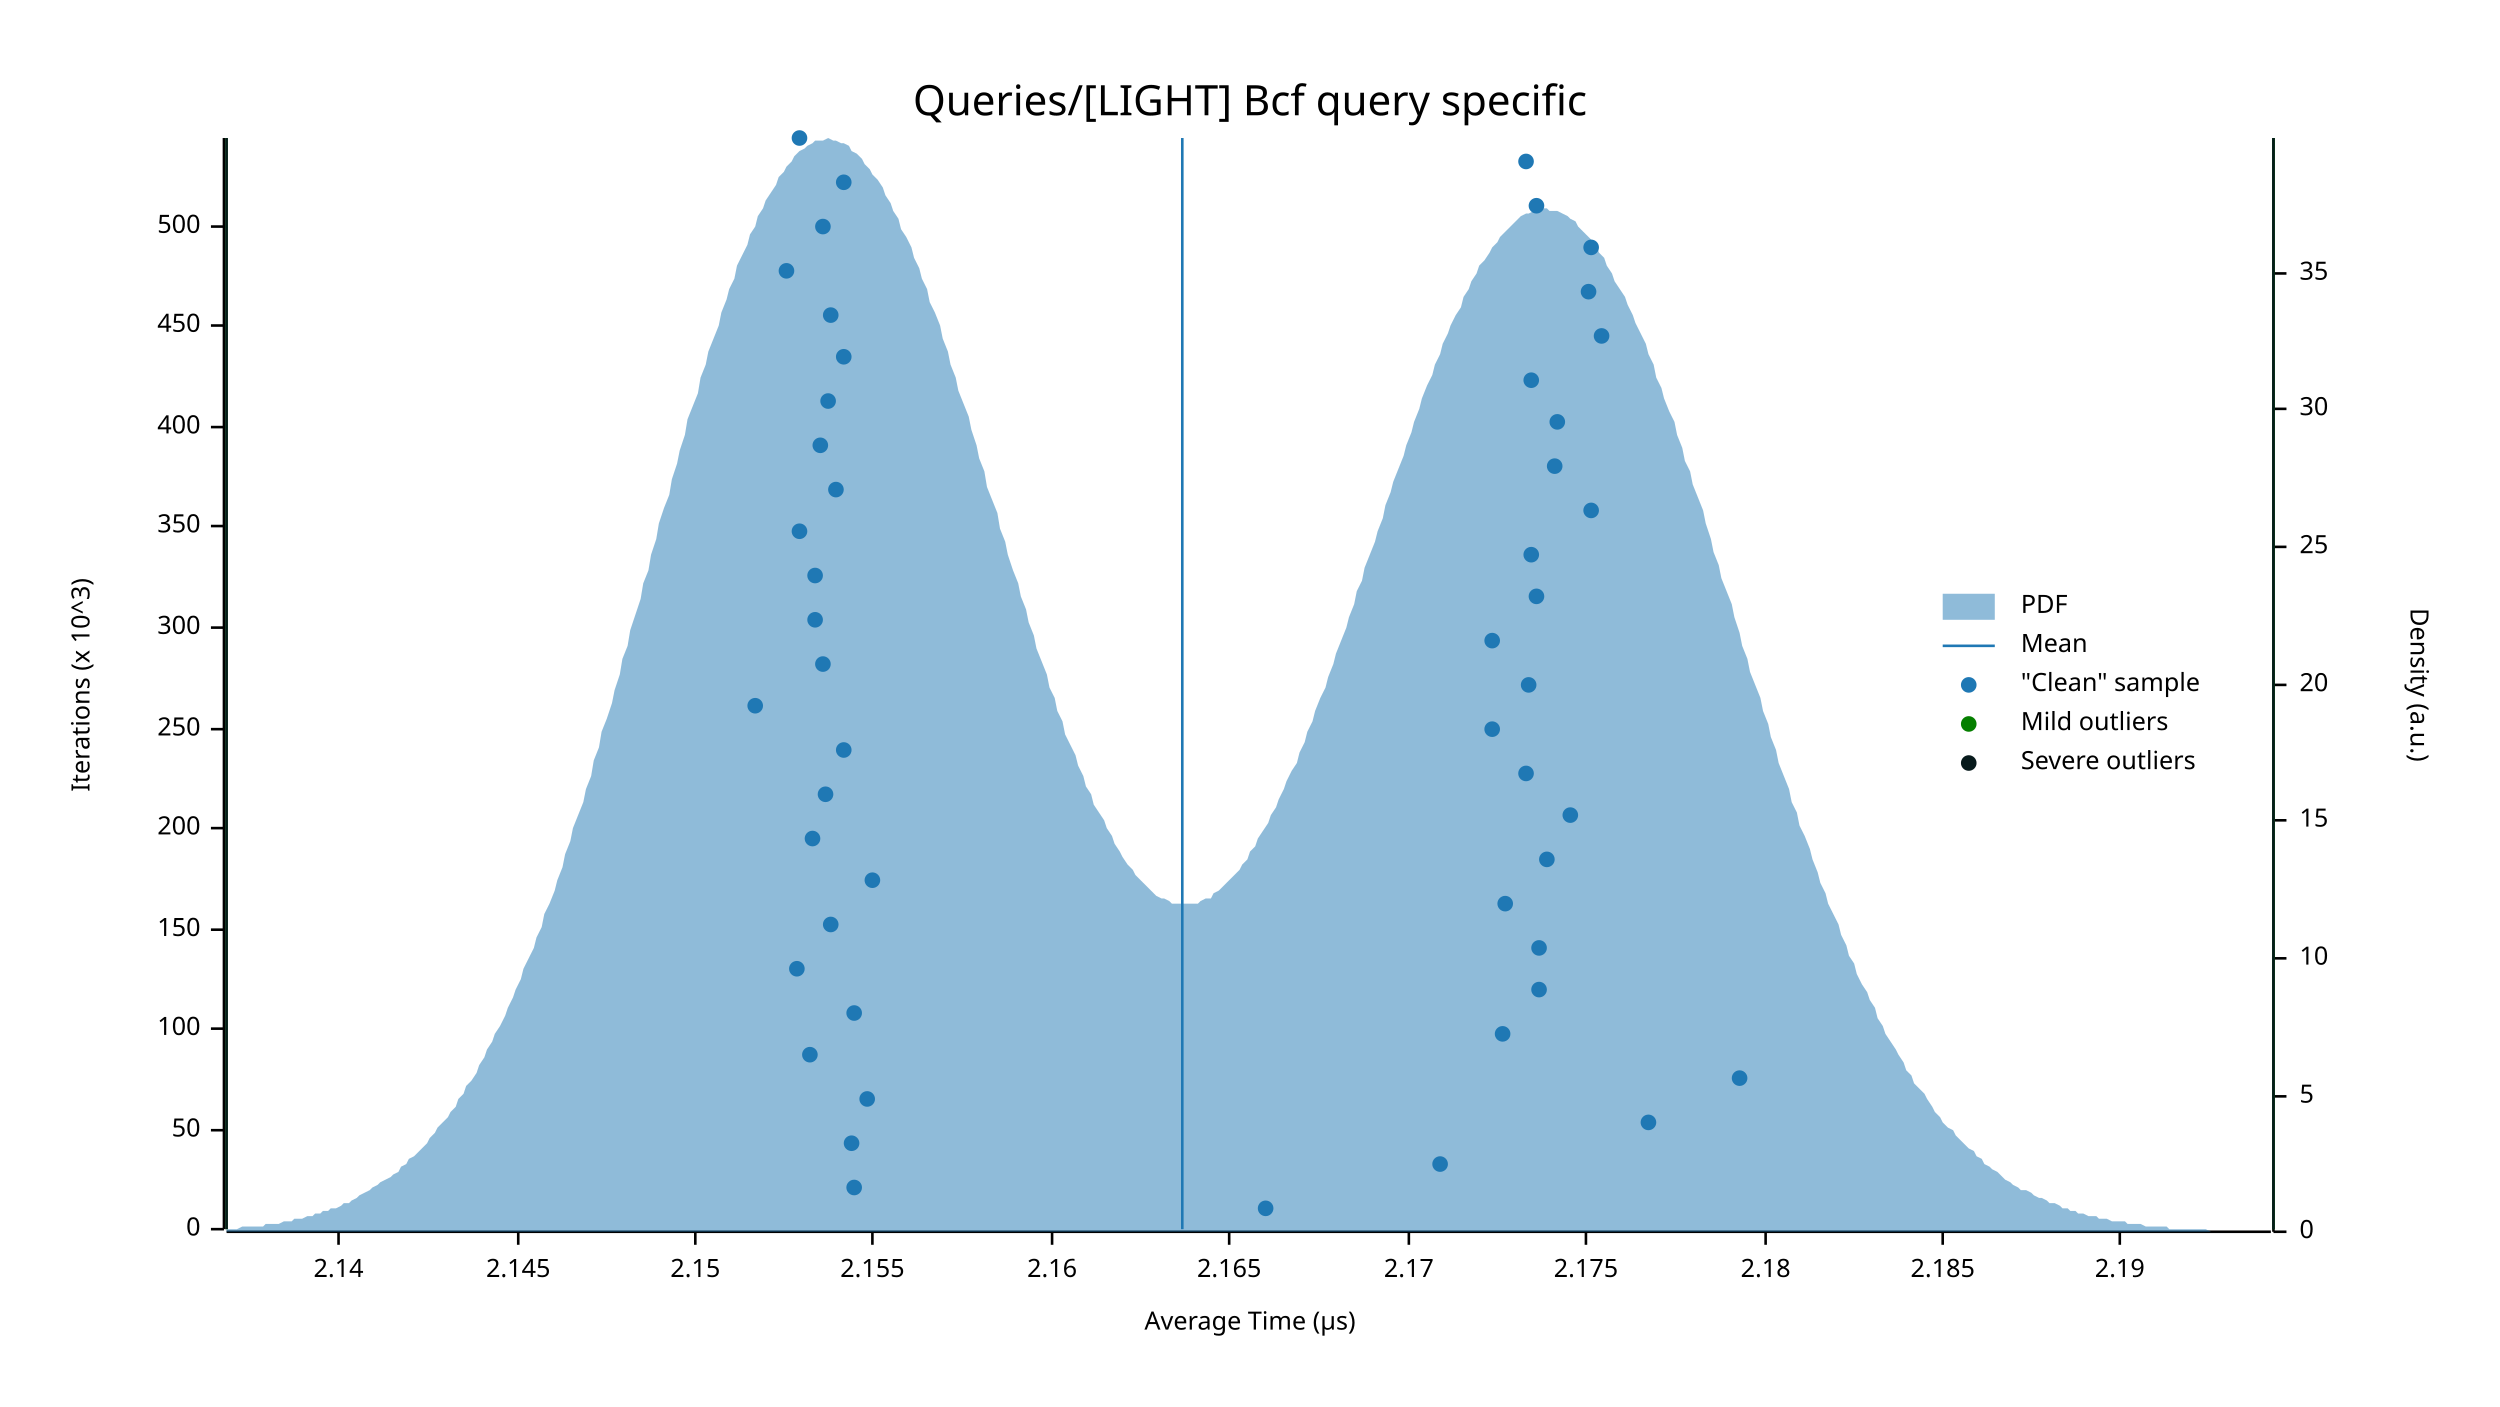
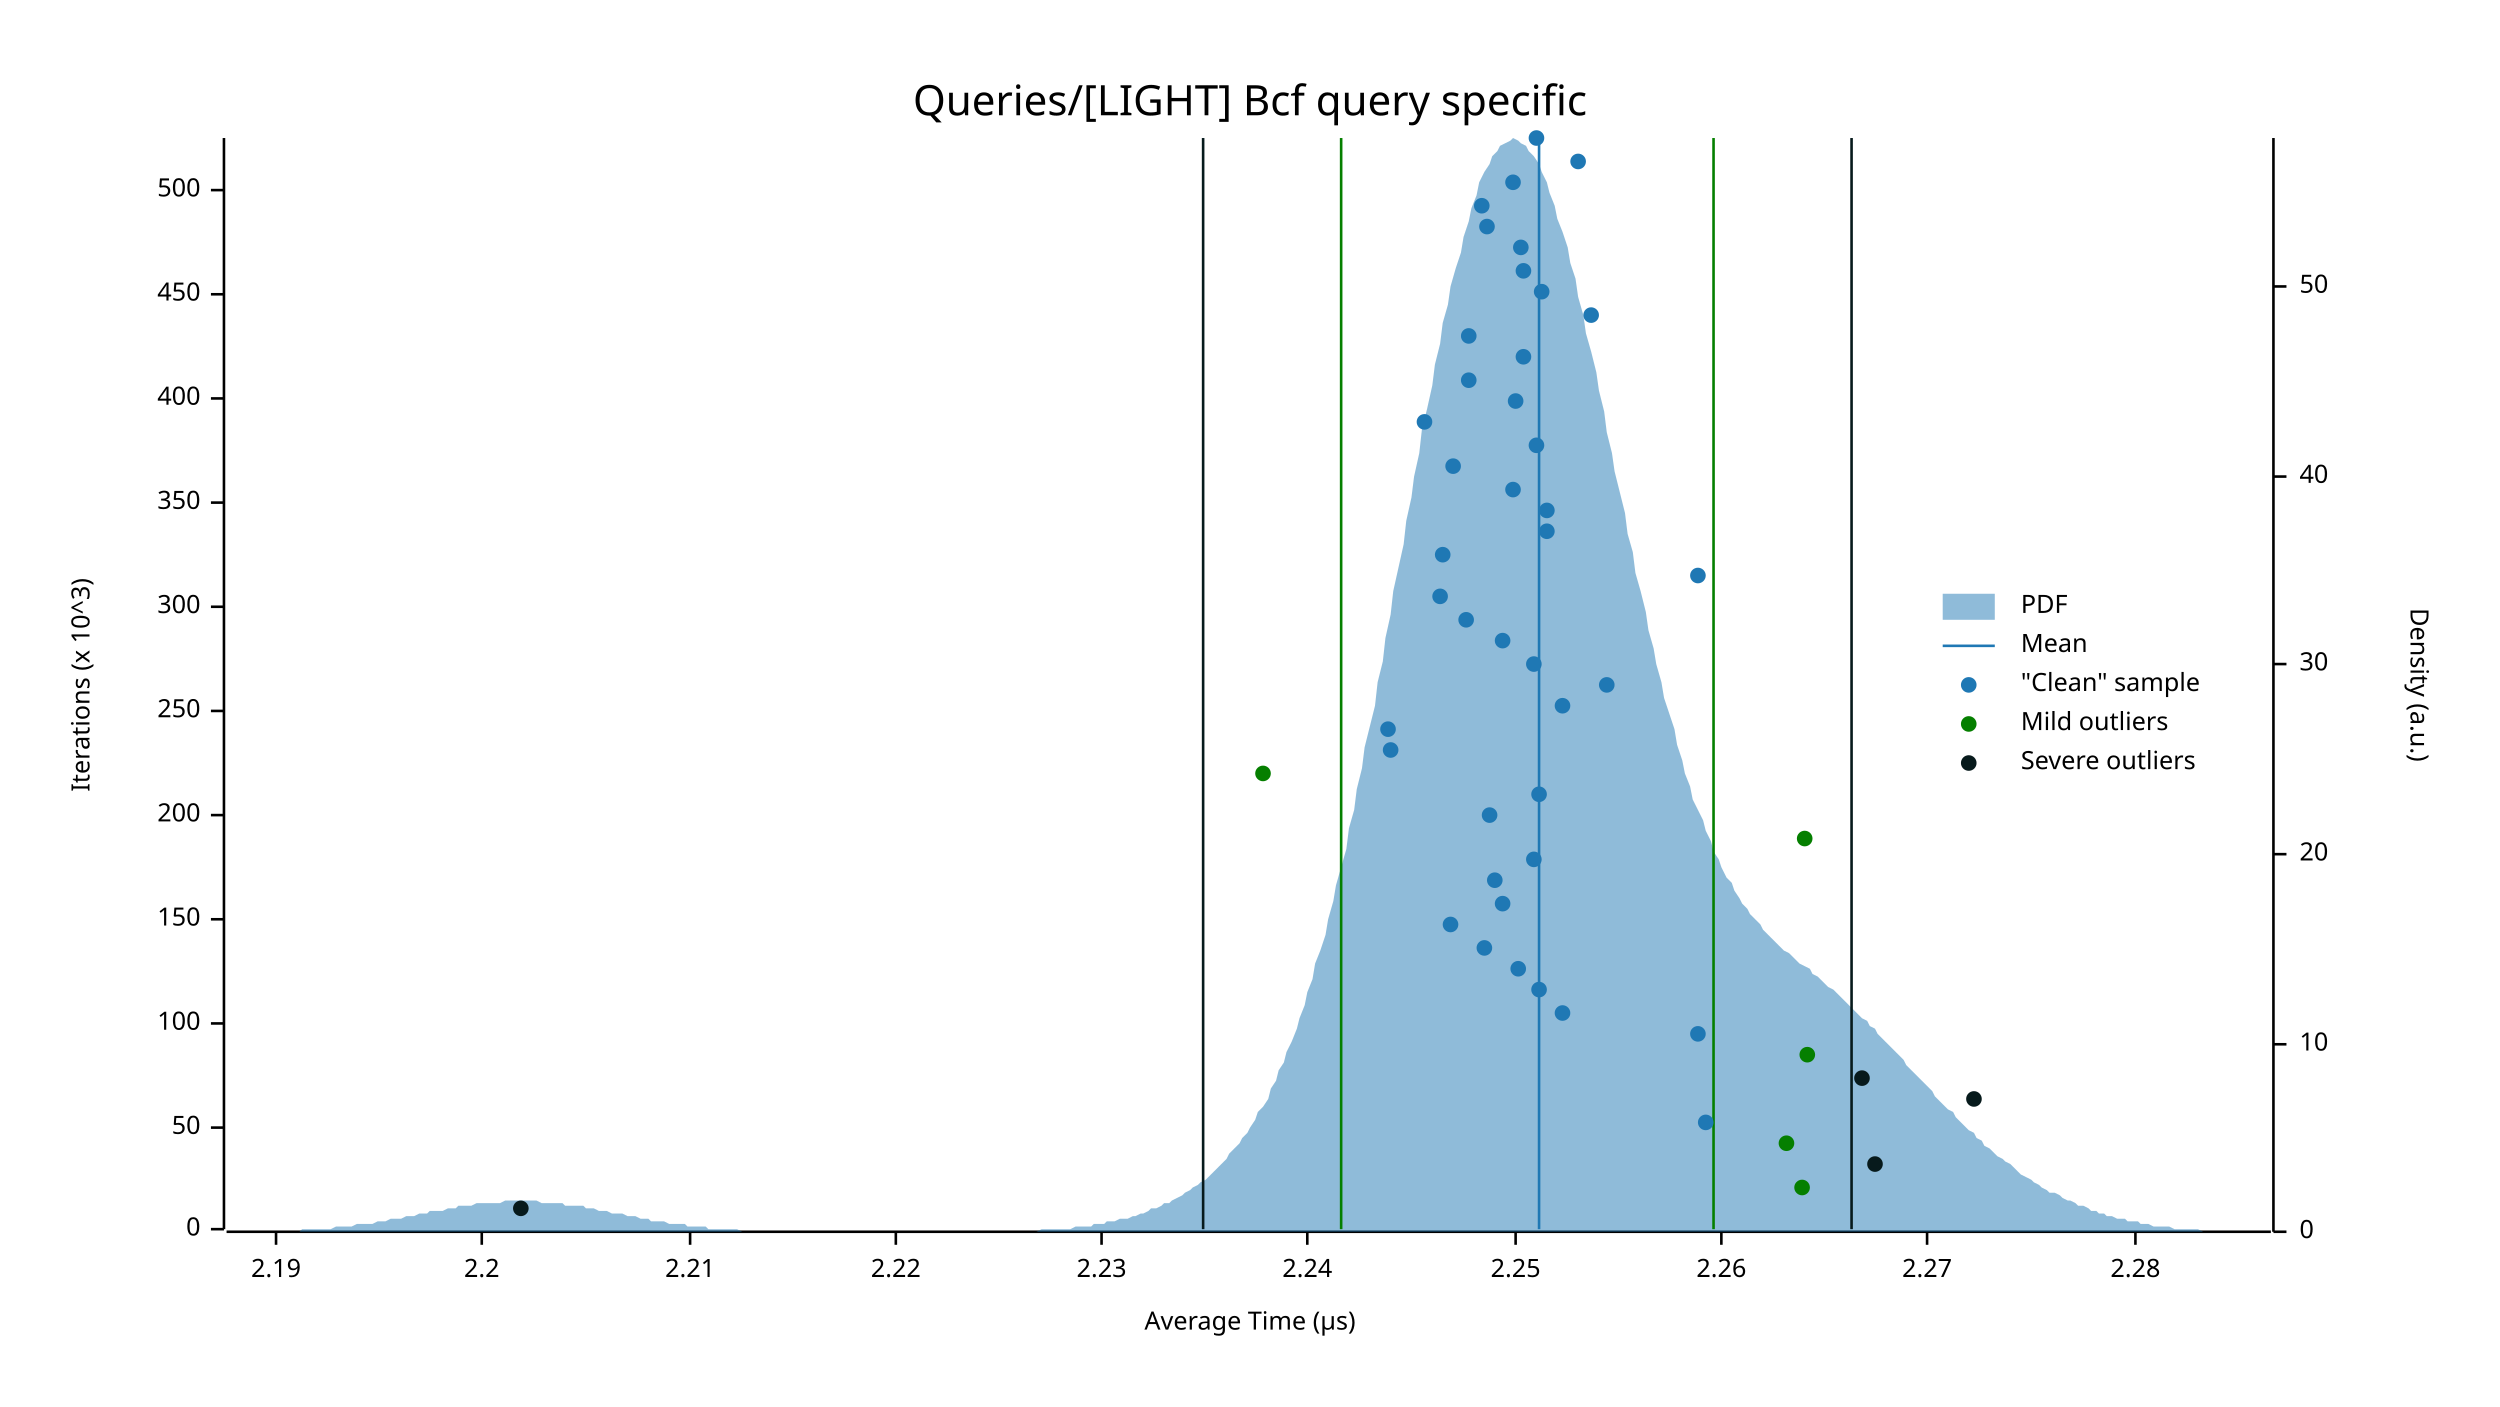
<svg xmlns="http://www.w3.org/2000/svg" width="960" height="540" viewBox="0 0 960 540">
  <text x="480" y="32" dy="0.76em" text-anchor="middle" font-family="sans-serif" font-size="16.129" opacity="1" fill="#000000">
Queries/[LIGHT] Bcf query specific
</text>
  <text x="27" y="263" dy="0.76em" text-anchor="middle" font-family="sans-serif" font-size="9.677" opacity="1" fill="#000000" transform="rotate(270, 27, 263)">
Iterations (x 10^3)
</text>
  <text x="480" y="513" dy="-0.5ex" text-anchor="middle" font-family="sans-serif" font-size="9.677" opacity="1" fill="#000000">
Average Time (µs)
</text>
  <polyline fill="none" opacity="1" stroke="#000000" stroke-width="1" points="86,53 86,472 " />
  <text x="77" y="472" dy="0.5ex" text-anchor="end" font-family="sans-serif" font-size="9.677" opacity="1" fill="#000000">
0
</text>
  <polyline fill="none" opacity="1" stroke="#000000" stroke-width="1" points="81,472 86,472 " />
-   <text x="77" y="434" dy="0.5ex" text-anchor="end" font-family="sans-serif" font-size="9.677" opacity="1" fill="#000000">
+   <text x="77" y="433" dy="0.5ex" text-anchor="end" font-family="sans-serif" font-size="9.677" opacity="1" fill="#000000">
50
</text>
-   <polyline fill="none" opacity="1" stroke="#000000" stroke-width="1" points="81,434 86,434 " />
-   <text x="77" y="395" dy="0.5ex" text-anchor="end" font-family="sans-serif" font-size="9.677" opacity="1" fill="#000000">
+   <polyline fill="none" opacity="1" stroke="#000000" stroke-width="1" points="81,433 86,433 " />
+   <text x="77" y="393" dy="0.5ex" text-anchor="end" font-family="sans-serif" font-size="9.677" opacity="1" fill="#000000">
100
</text>
-   <polyline fill="none" opacity="1" stroke="#000000" stroke-width="1" points="81,395 86,395 " />
-   <text x="77" y="357" dy="0.5ex" text-anchor="end" font-family="sans-serif" font-size="9.677" opacity="1" fill="#000000">
+   <polyline fill="none" opacity="1" stroke="#000000" stroke-width="1" points="81,393 86,393 " />
+   <text x="77" y="353" dy="0.5ex" text-anchor="end" font-family="sans-serif" font-size="9.677" opacity="1" fill="#000000">
150
</text>
-   <polyline fill="none" opacity="1" stroke="#000000" stroke-width="1" points="81,357 86,357 " />
-   <text x="77" y="318" dy="0.5ex" text-anchor="end" font-family="sans-serif" font-size="9.677" opacity="1" fill="#000000">
+   <polyline fill="none" opacity="1" stroke="#000000" stroke-width="1" points="81,353 86,353 " />
+   <text x="77" y="313" dy="0.5ex" text-anchor="end" font-family="sans-serif" font-size="9.677" opacity="1" fill="#000000">
200
</text>
-   <polyline fill="none" opacity="1" stroke="#000000" stroke-width="1" points="81,318 86,318 " />
-   <text x="77" y="280" dy="0.5ex" text-anchor="end" font-family="sans-serif" font-size="9.677" opacity="1" fill="#000000">
+   <polyline fill="none" opacity="1" stroke="#000000" stroke-width="1" points="81,313 86,313 " />
+   <text x="77" y="273" dy="0.5ex" text-anchor="end" font-family="sans-serif" font-size="9.677" opacity="1" fill="#000000">
250
</text>
-   <polyline fill="none" opacity="1" stroke="#000000" stroke-width="1" points="81,280 86,280 " />
-   <text x="77" y="241" dy="0.5ex" text-anchor="end" font-family="sans-serif" font-size="9.677" opacity="1" fill="#000000">
+   <polyline fill="none" opacity="1" stroke="#000000" stroke-width="1" points="81,273 86,273 " />
+   <text x="77" y="233" dy="0.5ex" text-anchor="end" font-family="sans-serif" font-size="9.677" opacity="1" fill="#000000">
300
</text>
-   <polyline fill="none" opacity="1" stroke="#000000" stroke-width="1" points="81,241 86,241 " />
-   <text x="77" y="202" dy="0.5ex" text-anchor="end" font-family="sans-serif" font-size="9.677" opacity="1" fill="#000000">
+   <polyline fill="none" opacity="1" stroke="#000000" stroke-width="1" points="81,233 86,233 " />
+   <text x="77" y="193" dy="0.5ex" text-anchor="end" font-family="sans-serif" font-size="9.677" opacity="1" fill="#000000">
350
</text>
-   <polyline fill="none" opacity="1" stroke="#000000" stroke-width="1" points="81,202 86,202 " />
-   <text x="77" y="164" dy="0.5ex" text-anchor="end" font-family="sans-serif" font-size="9.677" opacity="1" fill="#000000">
+   <polyline fill="none" opacity="1" stroke="#000000" stroke-width="1" points="81,193 86,193 " />
+   <text x="77" y="153" dy="0.5ex" text-anchor="end" font-family="sans-serif" font-size="9.677" opacity="1" fill="#000000">
400
</text>
-   <polyline fill="none" opacity="1" stroke="#000000" stroke-width="1" points="81,164 86,164 " />
-   <text x="77" y="125" dy="0.5ex" text-anchor="end" font-family="sans-serif" font-size="9.677" opacity="1" fill="#000000">
+   <polyline fill="none" opacity="1" stroke="#000000" stroke-width="1" points="81,153 86,153 " />
+   <text x="77" y="113" dy="0.5ex" text-anchor="end" font-family="sans-serif" font-size="9.677" opacity="1" fill="#000000">
450
</text>
-   <polyline fill="none" opacity="1" stroke="#000000" stroke-width="1" points="81,125 86,125 " />
-   <text x="77" y="87" dy="0.5ex" text-anchor="end" font-family="sans-serif" font-size="9.677" opacity="1" fill="#000000">
+   <polyline fill="none" opacity="1" stroke="#000000" stroke-width="1" points="81,113 86,113 " />
+   <text x="77" y="73" dy="0.5ex" text-anchor="end" font-family="sans-serif" font-size="9.677" opacity="1" fill="#000000">
500
</text>
-   <polyline fill="none" opacity="1" stroke="#000000" stroke-width="1" points="81,87 86,87 " />
+   <polyline fill="none" opacity="1" stroke="#000000" stroke-width="1" points="81,73 86,73 " />
  <polyline fill="none" opacity="1" stroke="#000000" stroke-width="1" points="87,473 872,473 " />
-   <text x="130" y="483" dy="0.76em" text-anchor="middle" font-family="sans-serif" font-size="9.677" opacity="1" fill="#000000">
- 2.14
- </text>
-   <polyline fill="none" opacity="1" stroke="#000000" stroke-width="1" points="130,473 130,478 " />
-   <text x="199" y="483" dy="0.76em" text-anchor="middle" font-family="sans-serif" font-size="9.677" opacity="1" fill="#000000">
- 2.145
- </text>
-   <polyline fill="none" opacity="1" stroke="#000000" stroke-width="1" points="199,473 199,478 " />
-   <text x="267" y="483" dy="0.76em" text-anchor="middle" font-family="sans-serif" font-size="9.677" opacity="1" fill="#000000">
- 2.15
- </text>
-   <polyline fill="none" opacity="1" stroke="#000000" stroke-width="1" points="267,473 267,478 " />
-   <text x="335" y="483" dy="0.76em" text-anchor="middle" font-family="sans-serif" font-size="9.677" opacity="1" fill="#000000">
- 2.155
- </text>
-   <polyline fill="none" opacity="1" stroke="#000000" stroke-width="1" points="335,473 335,478 " />
-   <text x="404" y="483" dy="0.76em" text-anchor="middle" font-family="sans-serif" font-size="9.677" opacity="1" fill="#000000">
- 2.16
- </text>
-   <polyline fill="none" opacity="1" stroke="#000000" stroke-width="1" points="404,473 404,478 " />
-   <text x="472" y="483" dy="0.76em" text-anchor="middle" font-family="sans-serif" font-size="9.677" opacity="1" fill="#000000">
- 2.165
- </text>
-   <polyline fill="none" opacity="1" stroke="#000000" stroke-width="1" points="472,473 472,478 " />
-   <text x="541" y="483" dy="0.76em" text-anchor="middle" font-family="sans-serif" font-size="9.677" opacity="1" fill="#000000">
- 2.17
- </text>
-   <polyline fill="none" opacity="1" stroke="#000000" stroke-width="1" points="541,473 541,478 " />
-   <text x="609" y="483" dy="0.76em" text-anchor="middle" font-family="sans-serif" font-size="9.677" opacity="1" fill="#000000">
- 2.175
- </text>
-   <polyline fill="none" opacity="1" stroke="#000000" stroke-width="1" points="609,473 609,478 " />
-   <text x="678" y="483" dy="0.76em" text-anchor="middle" font-family="sans-serif" font-size="9.677" opacity="1" fill="#000000">
- 2.18
- </text>
-   <polyline fill="none" opacity="1" stroke="#000000" stroke-width="1" points="678,473 678,478 " />
-   <text x="746" y="483" dy="0.76em" text-anchor="middle" font-family="sans-serif" font-size="9.677" opacity="1" fill="#000000">
- 2.185
- </text>
-   <polyline fill="none" opacity="1" stroke="#000000" stroke-width="1" points="746,473 746,478 " />
-   <text x="814" y="483" dy="0.76em" text-anchor="middle" font-family="sans-serif" font-size="9.677" opacity="1" fill="#000000">
+   <text x="106" y="483" dy="0.76em" text-anchor="middle" font-family="sans-serif" font-size="9.677" opacity="1" fill="#000000">
2.19
</text>
-   <polyline fill="none" opacity="1" stroke="#000000" stroke-width="1" points="814,473 814,478 " />
+   <polyline fill="none" opacity="1" stroke="#000000" stroke-width="1" points="106,473 106,478 " />
+   <text x="185" y="483" dy="0.76em" text-anchor="middle" font-family="sans-serif" font-size="9.677" opacity="1" fill="#000000">
+ 2.2
+ </text>
+   <polyline fill="none" opacity="1" stroke="#000000" stroke-width="1" points="185,473 185,478 " />
+   <text x="265" y="483" dy="0.76em" text-anchor="middle" font-family="sans-serif" font-size="9.677" opacity="1" fill="#000000">
+ 2.21
+ </text>
+   <polyline fill="none" opacity="1" stroke="#000000" stroke-width="1" points="265,473 265,478 " />
+   <text x="344" y="483" dy="0.76em" text-anchor="middle" font-family="sans-serif" font-size="9.677" opacity="1" fill="#000000">
+ 2.22
+ </text>
+   <polyline fill="none" opacity="1" stroke="#000000" stroke-width="1" points="344,473 344,478 " />
+   <text x="423" y="483" dy="0.76em" text-anchor="middle" font-family="sans-serif" font-size="9.677" opacity="1" fill="#000000">
+ 2.23
+ </text>
+   <polyline fill="none" opacity="1" stroke="#000000" stroke-width="1" points="423,473 423,478 " />
+   <text x="502" y="483" dy="0.76em" text-anchor="middle" font-family="sans-serif" font-size="9.677" opacity="1" fill="#000000">
+ 2.24
+ </text>
+   <polyline fill="none" opacity="1" stroke="#000000" stroke-width="1" points="502,473 502,478 " />
+   <text x="582" y="483" dy="0.76em" text-anchor="middle" font-family="sans-serif" font-size="9.677" opacity="1" fill="#000000">
+ 2.25
+ </text>
+   <polyline fill="none" opacity="1" stroke="#000000" stroke-width="1" points="582,473 582,478 " />
+   <text x="661" y="483" dy="0.76em" text-anchor="middle" font-family="sans-serif" font-size="9.677" opacity="1" fill="#000000">
+ 2.26
+ </text>
+   <polyline fill="none" opacity="1" stroke="#000000" stroke-width="1" points="661,473 661,478 " />
+   <text x="740" y="483" dy="0.76em" text-anchor="middle" font-family="sans-serif" font-size="9.677" opacity="1" fill="#000000">
+ 2.27
+ </text>
+   <polyline fill="none" opacity="1" stroke="#000000" stroke-width="1" points="740,473 740,478 " />
+   <text x="820" y="483" dy="0.76em" text-anchor="middle" font-family="sans-serif" font-size="9.677" opacity="1" fill="#000000">
+ 2.28
+ </text>
+   <polyline fill="none" opacity="1" stroke="#000000" stroke-width="1" points="820,473 820,478 " />
  <text x="933" y="263" dy="0.76em" text-anchor="middle" font-family="sans-serif" font-size="9.677" opacity="1" fill="#000000" transform="rotate(90, 933, 263)">
Density (a.u.)
</text>
  <polyline fill="none" opacity="1" stroke="#000000" stroke-width="1" points="873,53 873,473 " />
  <text x="883" y="473" dy="0.5ex" text-anchor="start" font-family="sans-serif" font-size="9.677" opacity="1" fill="#000000">
0
</text>
  <polyline fill="none" opacity="1" stroke="#000000" stroke-width="1" points="873,473 878,473 " />
-   <text x="883" y="421" dy="0.5ex" text-anchor="start" font-family="sans-serif" font-size="9.677" opacity="1" fill="#000000">
- 5
- </text>
-   <polyline fill="none" opacity="1" stroke="#000000" stroke-width="1" points="873,421 878,421 " />
-   <text x="883" y="368" dy="0.5ex" text-anchor="start" font-family="sans-serif" font-size="9.677" opacity="1" fill="#000000">
+   <text x="883" y="401" dy="0.5ex" text-anchor="start" font-family="sans-serif" font-size="9.677" opacity="1" fill="#000000">
10
</text>
-   <polyline fill="none" opacity="1" stroke="#000000" stroke-width="1" points="873,368 878,368 " />
-   <text x="883" y="315" dy="0.5ex" text-anchor="start" font-family="sans-serif" font-size="9.677" opacity="1" fill="#000000">
- 15
- </text>
-   <polyline fill="none" opacity="1" stroke="#000000" stroke-width="1" points="873,315 878,315 " />
-   <text x="883" y="263" dy="0.5ex" text-anchor="start" font-family="sans-serif" font-size="9.677" opacity="1" fill="#000000">
+   <polyline fill="none" opacity="1" stroke="#000000" stroke-width="1" points="873,401 878,401 " />
+   <text x="883" y="328" dy="0.5ex" text-anchor="start" font-family="sans-serif" font-size="9.677" opacity="1" fill="#000000">
20
</text>
-   <polyline fill="none" opacity="1" stroke="#000000" stroke-width="1" points="873,263 878,263 " />
-   <text x="883" y="210" dy="0.5ex" text-anchor="start" font-family="sans-serif" font-size="9.677" opacity="1" fill="#000000">
- 25
- </text>
-   <polyline fill="none" opacity="1" stroke="#000000" stroke-width="1" points="873,210 878,210 " />
-   <text x="883" y="157" dy="0.5ex" text-anchor="start" font-family="sans-serif" font-size="9.677" opacity="1" fill="#000000">
+   <polyline fill="none" opacity="1" stroke="#000000" stroke-width="1" points="873,328 878,328 " />
+   <text x="883" y="255" dy="0.5ex" text-anchor="start" font-family="sans-serif" font-size="9.677" opacity="1" fill="#000000">
30
</text>
-   <polyline fill="none" opacity="1" stroke="#000000" stroke-width="1" points="873,157 878,157 " />
-   <text x="883" y="105" dy="0.5ex" text-anchor="start" font-family="sans-serif" font-size="9.677" opacity="1" fill="#000000">
- 35
- </text>
-   <polyline fill="none" opacity="1" stroke="#000000" stroke-width="1" points="873,105 878,105 " />
-   <polygon opacity="0.5" fill="#1F78B4" points="87,472 88,472 90,472 91,472 93,471 94,471 96,471 98,471 99,471 101,471 102,470 104,470 105,470 107,470 109,469 110,469 112,469 113,468 115,468 116,468 118,467 120,467 121,466 123,466 124,465 126,465 127,464 129,464 131,463 132,462 134,462 135,461 137,460 138,459 140,458 142,457 143,456 145,455 146,454 148,453 150,452 151,451 153,450 154,448 156,447 157,445 159,444 161,442 162,441 164,439 165,437 167,435 168,433 170,431 172,429 173,427 175,425 176,422 178,420 179,417 181,415 183,412 184,409 186,406 187,403 189,400 190,397 192,394 194,390 195,387 197,383 198,380 200,376 201,372 203,368 205,364 206,360 208,356 209,351 211,347 213,342 214,338 216,333 217,328 219,323 220,318 222,313 224,308 225,303 227,298 228,292 230,287 231,281 233,276 235,270 236,265 238,259 239,253 241,248 242,242 244,236 246,230 247,224 249,219 250,213 252,207 253,201 255,195 257,190 258,184 260,178 261,173 263,167 264,161 266,156 268,151 269,145 271,140 272,135 274,130 276,125 277,120 279,115 280,111 282,107 283,102 285,98 287,94 288,90 290,87 291,83 293,80 294,77 296,74 298,71 299,68 301,66 302,64 304,62 305,60 307,58 309,57 310,56 312,55 313,54 315,54 316,54 318,53 320,54 321,54 323,55 324,55 326,56 327,58 329,59 331,61 332,63 334,65 335,67 337,69 339,72 340,75 342,78 343,81 345,84 346,88 348,91 350,95 351,99 353,103 354,107 356,111 357,116 359,120 361,125 362,130 364,135 365,140 367,145 368,150 370,155 372,160 373,165 375,171 376,176 378,181 379,187 381,192 383,197 384,203 386,208 387,213 389,219 391,224 392,229 394,234 395,239 397,244 398,249 400,254 402,259 403,264 405,268 406,273 408,277 409,282 411,286 413,290 414,294 416,298 417,302 419,305 420,309 422,312 424,315 425,318 427,321 428,324 430,327 431,329 433,332 435,334 436,336 438,338 439,339 441,341 442,342 444,344 446,345 447,345 449,346 450,347 452,347 454,347 455,347 457,347 458,347 460,347 461,346 463,345 465,345 466,343 468,342 469,341 471,339 472,338 474,336 476,334 477,332 479,330 480,327 482,325 483,322 485,319 487,316 488,313 490,310 491,307 493,303 494,300 496,296 498,293 499,289 501,285 502,281 504,277 505,273 507,268 509,264 510,260 512,255 513,251 515,246 517,241 518,237 520,232 521,227 523,223 524,218 526,213 528,208 529,204 531,199 532,194 534,189 535,185 537,180 539,175 540,171 542,166 543,162 545,157 546,153 548,148 550,144 551,140 553,136 554,132 556,128 557,125 559,121 561,118 562,114 564,111 565,108 567,105 568,102 570,100 572,97 573,95 575,93 576,91 578,89 580,87 581,86 583,84 584,83 586,82 587,82 589,81 591,81 592,80 594,80 595,81 597,81 598,81 600,82 602,83 603,84 605,85 606,87 608,89 609,90 611,92 613,94 614,97 616,99 617,102 619,105 620,108 622,111 624,114 625,117 627,121 628,124 630,128 632,132 633,136 635,140 636,145 638,149 639,153 641,158 643,162 644,167 646,172 647,177 649,181 650,186 652,191 654,196 655,201 657,207 658,212 660,217 661,222 663,227 665,232 666,237 668,243 669,248 671,253 672,258 674,263 676,268 677,273 679,278 680,283 682,288 683,293 685,298 687,303 688,308 690,312 691,317 693,321 695,326 696,330 698,335 699,339 701,343 702,347 704,351 706,355 707,359 709,363 710,367 712,370 713,374 715,378 717,381 718,384 720,387 721,391 723,394 724,397 726,400 728,403 729,405 731,408 732,411 734,413 735,416 737,418 739,420 740,422 742,425 743,427 745,429 746,431 748,433 750,434 751,436 753,438 754,439 756,441 758,442 759,444 761,445 762,447 764,448 765,449 767,450 769,452 770,453 772,454 773,455 775,456 776,457 778,457 780,458 781,459 783,460 784,460 786,461 787,462 789,462 791,463 792,464 794,464 795,465 797,465 798,466 800,466 802,467 803,467 805,467 806,468 808,468 809,468 811,469 813,469 814,469 816,469 817,470 819,470 821,470 822,470 824,471 825,471 827,471 828,471 830,471 832,471 833,472 835,472 836,472 838,472 839,472 841,472 843,472 844,472 846,472 847,472 849,473 850,473 852,473 854,473 855,473 857,473 858,473 860,473 861,473 863,473 865,473 866,473 868,473 869,473 871,473 873,473 873,473 87,473 " />
-   <polyline fill="none" opacity="1" stroke="#1F78B4" stroke-width="1" points="454,472 454,53 " />
-   <polyline fill="none" opacity="1" stroke="#057F00" stroke-width="1" points="87,472 87,53 " />
-   <polyline fill="none" opacity="1" stroke="#057F00" stroke-width="1" points="873,472 873,53 " />
-   <polyline fill="none" opacity="1" stroke="#071A1C" stroke-width="1" points="87,472 87,53 " />
-   <polyline fill="none" opacity="1" stroke="#071A1C" stroke-width="1" points="873,472 873,53 " />
-   <circle cx="486" cy="464" r="3" opacity="1" fill="#1F78B4" stroke="none" stroke-width="1" />
-   <circle cx="328" cy="456" r="3" opacity="1" fill="#1F78B4" stroke="none" stroke-width="1" />
-   <circle cx="553" cy="447" r="3" opacity="1" fill="#1F78B4" stroke="none" stroke-width="1" />
-   <circle cx="327" cy="439" r="3" opacity="1" fill="#1F78B4" stroke="none" stroke-width="1" />
-   <circle cx="633" cy="431" r="3" opacity="1" fill="#1F78B4" stroke="none" stroke-width="1" />
-   <circle cx="333" cy="422" r="3" opacity="1" fill="#1F78B4" stroke="none" stroke-width="1" />
-   <circle cx="668" cy="414" r="3" opacity="1" fill="#1F78B4" stroke="none" stroke-width="1" />
-   <circle cx="311" cy="405" r="3" opacity="1" fill="#1F78B4" stroke="none" stroke-width="1" />
-   <circle cx="577" cy="397" r="3" opacity="1" fill="#1F78B4" stroke="none" stroke-width="1" />
-   <circle cx="328" cy="389" r="3" opacity="1" fill="#1F78B4" stroke="none" stroke-width="1" />
+   <polyline fill="none" opacity="1" stroke="#000000" stroke-width="1" points="873,255 878,255 " />
+   <text x="883" y="183" dy="0.5ex" text-anchor="start" font-family="sans-serif" font-size="9.677" opacity="1" fill="#000000">
+ 40
+ </text>
+   <polyline fill="none" opacity="1" stroke="#000000" stroke-width="1" points="873,183 878,183 " />
+   <text x="883" y="110" dy="0.5ex" text-anchor="start" font-family="sans-serif" font-size="9.677" opacity="1" fill="#000000">
+ 50
+ </text>
+   <polyline fill="none" opacity="1" stroke="#000000" stroke-width="1" points="873,110 878,110 " />
+   <polygon opacity="0.5" fill="#1F78B4" points="87,473 88,473 90,473 91,473 93,473 94,473 96,473 98,473 99,473 101,473 102,473 104,473 105,473 107,473 109,473 110,473 112,473 113,473 115,473 116,472 118,472 120,472 121,472 123,472 124,472 126,472 127,472 129,471 131,471 132,471 134,471 135,471 137,470 138,470 140,470 142,470 143,470 145,469 146,469 148,469 150,468 151,468 153,468 154,468 156,467 157,467 159,467 161,466 162,466 164,466 165,465 167,465 168,465 170,465 172,464 173,464 175,464 176,463 178,463 179,463 181,463 183,462 184,462 186,462 187,462 189,462 190,462 192,462 194,461 195,461 197,461 198,461 200,461 201,461 203,461 205,461 206,461 208,462 209,462 211,462 213,462 214,462 216,462 217,463 219,463 220,463 222,463 224,463 225,464 227,464 228,464 230,465 231,465 233,465 235,466 236,466 238,466 239,466 241,467 242,467 244,467 246,468 247,468 249,468 250,469 252,469 253,469 255,469 257,470 258,470 260,470 261,470 263,470 264,471 266,471 268,471 269,471 271,471 272,472 274,472 276,472 277,472 279,472 280,472 282,472 283,472 285,473 287,473 288,473 290,473 291,473 293,473 294,473 296,473 298,473 299,473 301,473 302,473 304,473 305,473 307,473 309,473 310,473 312,473 313,473 315,473 316,473 318,473 320,473 321,473 323,473 324,473 326,473 327,473 329,473 331,473 332,473 334,473 335,473 337,473 339,473 340,473 342,473 343,473 345,473 346,473 348,473 350,473 351,473 353,473 354,473 356,473 357,473 359,473 361,473 362,473 364,473 365,473 367,473 368,473 370,473 372,473 373,473 375,473 376,473 378,473 379,473 381,473 383,473 384,473 386,473 387,473 389,473 391,473 392,473 394,473 395,473 397,473 398,473 400,472 402,472 403,472 405,472 406,472 408,472 409,472 411,472 413,471 414,471 416,471 417,471 419,471 420,470 422,470 424,470 425,469 427,469 428,469 430,468 431,468 433,468 435,467 436,467 438,466 439,466 441,465 442,464 444,464 446,463 447,462 449,462 450,461 452,460 454,459 455,458 457,457 458,456 460,455 461,454 463,453 465,451 466,450 468,448 469,447 471,445 472,443 474,441 476,439 477,437 479,435 480,433 482,430 483,427 485,425 487,422 488,418 490,415 491,411 493,408 494,404 496,400 498,395 499,391 501,386 502,381 504,376 505,370 507,365 509,359 510,353 512,346 513,340 515,333 517,326 518,318 520,311 521,303 523,295 524,287 526,279 528,271 529,262 531,254 532,245 534,236 535,227 537,218 539,209 540,200 542,191 543,183 545,174 546,165 548,157 550,148 551,140 553,132 554,124 556,117 557,110 559,103 561,97 562,91 564,85 565,80 567,75 568,70 570,66 572,63 573,60 575,58 576,56 578,55 580,54 581,53 583,54 584,55 586,56 587,58 589,60 591,63 592,66 594,70 595,74 597,79 598,84 600,89 602,95 603,101 605,107 606,114 608,121 609,128 611,135 613,143 614,150 616,158 617,166 619,174 620,181 622,189 624,197 625,205 627,212 628,220 630,227 632,235 633,242 635,249 636,255 638,262 639,268 641,274 643,280 644,286 646,292 647,297 649,302 650,307 652,311 654,315 655,319 657,323 658,327 660,330 661,333 663,337 665,339 666,342 668,345 669,347 671,349 672,351 674,353 676,355 677,357 679,359 680,360 682,362 683,363 685,365 687,366 688,367 690,369 691,370 693,371 695,372 696,374 698,375 699,376 701,378 702,379 704,380 706,382 707,383 709,385 710,386 712,388 713,389 715,391 717,392 718,394 720,395 721,397 723,399 724,400 726,402 728,404 729,405 731,407 732,409 734,411 735,412 737,414 739,416 740,417 742,419 743,421 745,423 746,424 748,426 750,427 751,429 753,431 754,432 756,434 758,435 759,437 761,438 762,440 764,441 765,442 767,444 769,445 770,446 772,447 773,448 775,450 776,451 778,452 780,453 781,454 783,455 784,456 786,457 787,458 789,458 791,459 792,460 794,461 795,461 797,462 798,463 800,463 802,464 803,465 805,465 806,466 808,466 809,467 811,467 813,468 814,468 816,468 817,469 819,469 821,469 822,470 824,470 825,470 827,471 828,471 830,471 832,471 833,471 835,472 836,472 838,472 839,472 841,472 843,472 844,472 846,473 847,473 849,473 850,473 852,473 854,473 855,473 857,473 858,473 860,473 861,473 863,473 865,473 866,473 868,473 869,473 871,473 873,473 873,473 87,473 " />
+   <polyline fill="none" opacity="1" stroke="#1F78B4" stroke-width="1" points="591,472 591,53 " />
+   <polyline fill="none" opacity="1" stroke="#057F00" stroke-width="1" points="515,472 515,53 " />
+   <polyline fill="none" opacity="1" stroke="#057F00" stroke-width="1" points="658,472 658,53 " />
+   <polyline fill="none" opacity="1" stroke="#071A1C" stroke-width="1" points="462,472 462,53 " />
+   <polyline fill="none" opacity="1" stroke="#071A1C" stroke-width="1" points="711,472 711,53 " />
+   <circle cx="655" cy="431" r="3" opacity="1" fill="#1F78B4" stroke="none" stroke-width="1" />
+   <circle cx="652" cy="397" r="3" opacity="1" fill="#1F78B4" stroke="none" stroke-width="1" />
+   <circle cx="600" cy="389" r="3" opacity="1" fill="#1F78B4" stroke="none" stroke-width="1" />
  <circle cx="591" cy="380" r="3" opacity="1" fill="#1F78B4" stroke="none" stroke-width="1" />
-   <circle cx="306" cy="372" r="3" opacity="1" fill="#1F78B4" stroke="none" stroke-width="1" />
-   <circle cx="591" cy="364" r="3" opacity="1" fill="#1F78B4" stroke="none" stroke-width="1" />
-   <circle cx="319" cy="355" r="3" opacity="1" fill="#1F78B4" stroke="none" stroke-width="1" />
-   <circle cx="578" cy="347" r="3" opacity="1" fill="#1F78B4" stroke="none" stroke-width="1" />
-   <circle cx="335" cy="338" r="3" opacity="1" fill="#1F78B4" stroke="none" stroke-width="1" />
-   <circle cx="594" cy="330" r="3" opacity="1" fill="#1F78B4" stroke="none" stroke-width="1" />
-   <circle cx="312" cy="322" r="3" opacity="1" fill="#1F78B4" stroke="none" stroke-width="1" />
-   <circle cx="603" cy="313" r="3" opacity="1" fill="#1F78B4" stroke="none" stroke-width="1" />
-   <circle cx="317" cy="305" r="3" opacity="1" fill="#1F78B4" stroke="none" stroke-width="1" />
-   <circle cx="586" cy="297" r="3" opacity="1" fill="#1F78B4" stroke="none" stroke-width="1" />
-   <circle cx="324" cy="288" r="3" opacity="1" fill="#1F78B4" stroke="none" stroke-width="1" />
-   <circle cx="573" cy="280" r="3" opacity="1" fill="#1F78B4" stroke="none" stroke-width="1" />
-   <circle cx="290" cy="271" r="3" opacity="1" fill="#1F78B4" stroke="none" stroke-width="1" />
-   <circle cx="587" cy="263" r="3" opacity="1" fill="#1F78B4" stroke="none" stroke-width="1" />
-   <circle cx="316" cy="255" r="3" opacity="1" fill="#1F78B4" stroke="none" stroke-width="1" />
-   <circle cx="573" cy="246" r="3" opacity="1" fill="#1F78B4" stroke="none" stroke-width="1" />
-   <circle cx="313" cy="238" r="3" opacity="1" fill="#1F78B4" stroke="none" stroke-width="1" />
-   <circle cx="590" cy="229" r="3" opacity="1" fill="#1F78B4" stroke="none" stroke-width="1" />
-   <circle cx="313" cy="221" r="3" opacity="1" fill="#1F78B4" stroke="none" stroke-width="1" />
-   <circle cx="588" cy="213" r="3" opacity="1" fill="#1F78B4" stroke="none" stroke-width="1" />
-   <circle cx="307" cy="204" r="3" opacity="1" fill="#1F78B4" stroke="none" stroke-width="1" />
-   <circle cx="611" cy="196" r="3" opacity="1" fill="#1F78B4" stroke="none" stroke-width="1" />
-   <circle cx="321" cy="188" r="3" opacity="1" fill="#1F78B4" stroke="none" stroke-width="1" />
-   <circle cx="597" cy="179" r="3" opacity="1" fill="#1F78B4" stroke="none" stroke-width="1" />
-   <circle cx="315" cy="171" r="3" opacity="1" fill="#1F78B4" stroke="none" stroke-width="1" />
-   <circle cx="598" cy="162" r="3" opacity="1" fill="#1F78B4" stroke="none" stroke-width="1" />
-   <circle cx="318" cy="154" r="3" opacity="1" fill="#1F78B4" stroke="none" stroke-width="1" />
-   <circle cx="588" cy="146" r="3" opacity="1" fill="#1F78B4" stroke="none" stroke-width="1" />
-   <circle cx="324" cy="137" r="3" opacity="1" fill="#1F78B4" stroke="none" stroke-width="1" />
-   <circle cx="615" cy="129" r="3" opacity="1" fill="#1F78B4" stroke="none" stroke-width="1" />
-   <circle cx="319" cy="121" r="3" opacity="1" fill="#1F78B4" stroke="none" stroke-width="1" />
-   <circle cx="610" cy="112" r="3" opacity="1" fill="#1F78B4" stroke="none" stroke-width="1" />
-   <circle cx="302" cy="104" r="3" opacity="1" fill="#1F78B4" stroke="none" stroke-width="1" />
-   <circle cx="611" cy="95" r="3" opacity="1" fill="#1F78B4" stroke="none" stroke-width="1" />
-   <circle cx="316" cy="87" r="3" opacity="1" fill="#1F78B4" stroke="none" stroke-width="1" />
-   <circle cx="590" cy="79" r="3" opacity="1" fill="#1F78B4" stroke="none" stroke-width="1" />
-   <circle cx="324" cy="70" r="3" opacity="1" fill="#1F78B4" stroke="none" stroke-width="1" />
-   <circle cx="586" cy="62" r="3" opacity="1" fill="#1F78B4" stroke="none" stroke-width="1" />
-   <circle cx="307" cy="53" r="3" opacity="1" fill="#1F78B4" stroke="none" stroke-width="1" />
+   <circle cx="583" cy="372" r="3" opacity="1" fill="#1F78B4" stroke="none" stroke-width="1" />
+   <circle cx="570" cy="364" r="3" opacity="1" fill="#1F78B4" stroke="none" stroke-width="1" />
+   <circle cx="557" cy="355" r="3" opacity="1" fill="#1F78B4" stroke="none" stroke-width="1" />
+   <circle cx="577" cy="347" r="3" opacity="1" fill="#1F78B4" stroke="none" stroke-width="1" />
+   <circle cx="574" cy="338" r="3" opacity="1" fill="#1F78B4" stroke="none" stroke-width="1" />
+   <circle cx="589" cy="330" r="3" opacity="1" fill="#1F78B4" stroke="none" stroke-width="1" />
+   <circle cx="572" cy="313" r="3" opacity="1" fill="#1F78B4" stroke="none" stroke-width="1" />
+   <circle cx="591" cy="305" r="3" opacity="1" fill="#1F78B4" stroke="none" stroke-width="1" />
+   <circle cx="534" cy="288" r="3" opacity="1" fill="#1F78B4" stroke="none" stroke-width="1" />
+   <circle cx="533" cy="280" r="3" opacity="1" fill="#1F78B4" stroke="none" stroke-width="1" />
+   <circle cx="600" cy="271" r="3" opacity="1" fill="#1F78B4" stroke="none" stroke-width="1" />
+   <circle cx="617" cy="263" r="3" opacity="1" fill="#1F78B4" stroke="none" stroke-width="1" />
+   <circle cx="589" cy="255" r="3" opacity="1" fill="#1F78B4" stroke="none" stroke-width="1" />
+   <circle cx="577" cy="246" r="3" opacity="1" fill="#1F78B4" stroke="none" stroke-width="1" />
+   <circle cx="563" cy="238" r="3" opacity="1" fill="#1F78B4" stroke="none" stroke-width="1" />
+   <circle cx="553" cy="229" r="3" opacity="1" fill="#1F78B4" stroke="none" stroke-width="1" />
+   <circle cx="652" cy="221" r="3" opacity="1" fill="#1F78B4" stroke="none" stroke-width="1" />
+   <circle cx="554" cy="213" r="3" opacity="1" fill="#1F78B4" stroke="none" stroke-width="1" />
+   <circle cx="594" cy="204" r="3" opacity="1" fill="#1F78B4" stroke="none" stroke-width="1" />
+   <circle cx="594" cy="196" r="3" opacity="1" fill="#1F78B4" stroke="none" stroke-width="1" />
+   <circle cx="581" cy="188" r="3" opacity="1" fill="#1F78B4" stroke="none" stroke-width="1" />
+   <circle cx="558" cy="179" r="3" opacity="1" fill="#1F78B4" stroke="none" stroke-width="1" />
+   <circle cx="590" cy="171" r="3" opacity="1" fill="#1F78B4" stroke="none" stroke-width="1" />
+   <circle cx="547" cy="162" r="3" opacity="1" fill="#1F78B4" stroke="none" stroke-width="1" />
+   <circle cx="582" cy="154" r="3" opacity="1" fill="#1F78B4" stroke="none" stroke-width="1" />
+   <circle cx="564" cy="146" r="3" opacity="1" fill="#1F78B4" stroke="none" stroke-width="1" />
+   <circle cx="585" cy="137" r="3" opacity="1" fill="#1F78B4" stroke="none" stroke-width="1" />
+   <circle cx="564" cy="129" r="3" opacity="1" fill="#1F78B4" stroke="none" stroke-width="1" />
+   <circle cx="611" cy="121" r="3" opacity="1" fill="#1F78B4" stroke="none" stroke-width="1" />
+   <circle cx="592" cy="112" r="3" opacity="1" fill="#1F78B4" stroke="none" stroke-width="1" />
+   <circle cx="585" cy="104" r="3" opacity="1" fill="#1F78B4" stroke="none" stroke-width="1" />
+   <circle cx="584" cy="95" r="3" opacity="1" fill="#1F78B4" stroke="none" stroke-width="1" />
+   <circle cx="571" cy="87" r="3" opacity="1" fill="#1F78B4" stroke="none" stroke-width="1" />
+   <circle cx="569" cy="79" r="3" opacity="1" fill="#1F78B4" stroke="none" stroke-width="1" />
+   <circle cx="581" cy="70" r="3" opacity="1" fill="#1F78B4" stroke="none" stroke-width="1" />
+   <circle cx="606" cy="62" r="3" opacity="1" fill="#1F78B4" stroke="none" stroke-width="1" />
+   <circle cx="590" cy="53" r="3" opacity="1" fill="#1F78B4" stroke="none" stroke-width="1" />
+   <circle cx="692" cy="456" r="3" opacity="1" fill="#057F00" stroke="none" stroke-width="1" />
+   <circle cx="686" cy="439" r="3" opacity="1" fill="#057F00" stroke="none" stroke-width="1" />
+   <circle cx="694" cy="405" r="3" opacity="1" fill="#057F00" stroke="none" stroke-width="1" />
+   <circle cx="693" cy="322" r="3" opacity="1" fill="#057F00" stroke="none" stroke-width="1" />
+   <circle cx="485" cy="297" r="3" opacity="1" fill="#057F00" stroke="none" stroke-width="1" />
+   <circle cx="200" cy="464" r="3" opacity="1" fill="#071A1C" stroke="none" stroke-width="1" />
+   <circle cx="720" cy="447" r="3" opacity="1" fill="#071A1C" stroke="none" stroke-width="1" />
+   <circle cx="758" cy="422" r="3" opacity="1" fill="#071A1C" stroke="none" stroke-width="1" />
+   <circle cx="715" cy="414" r="3" opacity="1" fill="#071A1C" stroke="none" stroke-width="1" />
  <text x="776" y="228" dy="0.76em" text-anchor="start" font-family="sans-serif" font-size="9.677" opacity="1" fill="#000000">
PDF
</text>
  <text x="776" y="243" dy="0.76em" text-anchor="start" font-family="sans-serif" font-size="9.677" opacity="1" fill="#000000">
Mean
</text>
  <text x="776" y="258" dy="0.76em" text-anchor="start" font-family="sans-serif" font-size="9.677" opacity="1" fill="#000000">
"Clean" sample
</text>
  <text x="776" y="273" dy="0.76em" text-anchor="start" font-family="sans-serif" font-size="9.677" opacity="1" fill="#000000">
Mild outliers
</text>
  <text x="776" y="288" dy="0.76em" text-anchor="start" font-family="sans-serif" font-size="9.677" opacity="1" fill="#000000">
Severe outliers
</text>
  <rect x="746" y="228" width="20" height="10" opacity="0.5" fill="#1F78B4" stroke="none" />
  <polyline fill="none" opacity="1" stroke="#1F78B4" stroke-width="1" points="746,248 766,248 " />
  <circle cx="756" cy="263" r="3" opacity="1" fill="#1F78B4" stroke="none" stroke-width="1" />
  <circle cx="756" cy="278" r="3" opacity="1" fill="#057F00" stroke="none" stroke-width="1" />
  <circle cx="756" cy="293" r="3" opacity="1" fill="#071A1C" stroke="none" stroke-width="1" />
</svg>
